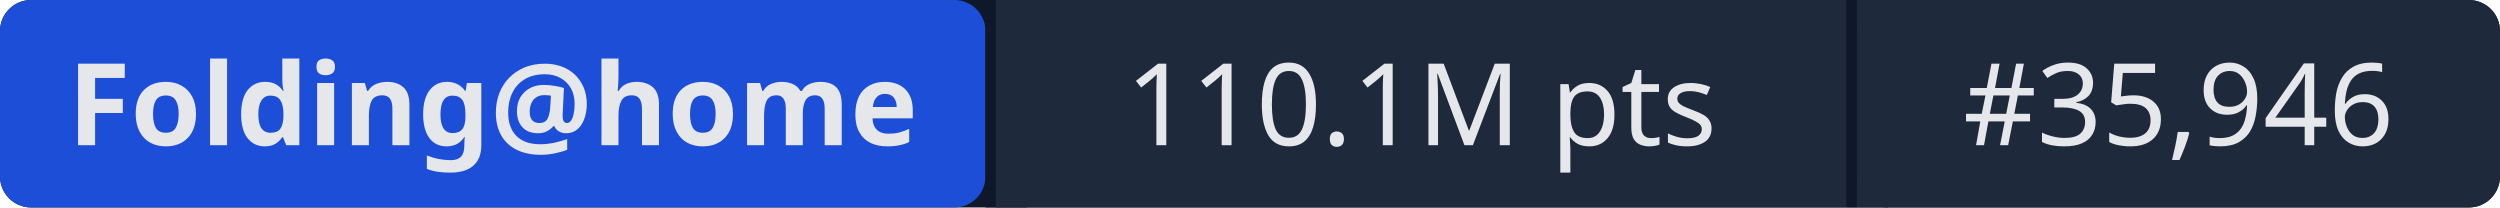
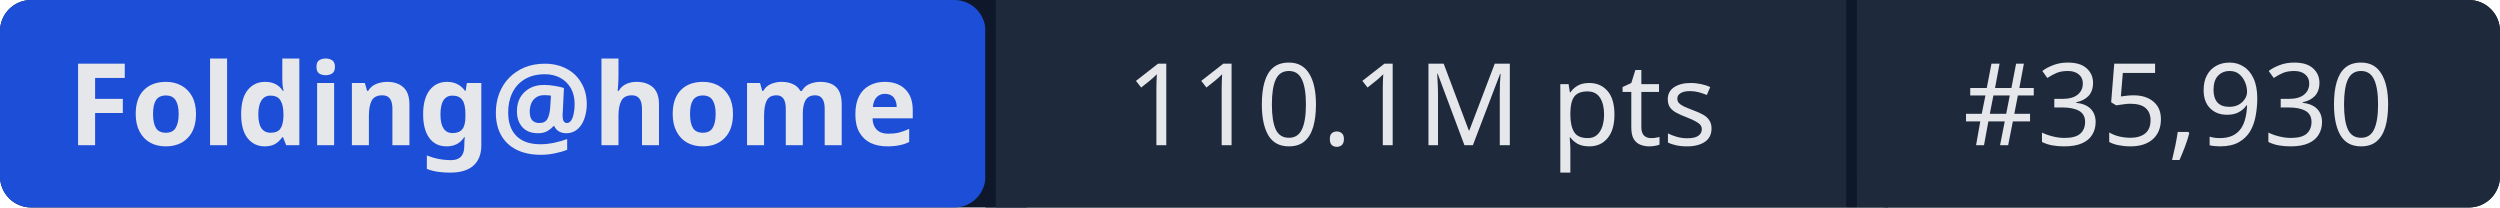
- <svg xmlns="http://www.w3.org/2000/svg" width="241" height="20" role="img" aria-label="Folding@home: 110.1M pts | #35,946">
+ <svg xmlns="http://www.w3.org/2000/svg" width="241" height="20" role="img" aria-label="Folding@home: 110.1M pts | #35,930">
  <rect width="241" height="20" rx="3" fill="#0f172a" />
  <rect x="0" width="95" height="20" rx="3" fill="#1d4ed8" />
  <rect x="95" width="1" height="20" fill="#0f172a" />
  <rect x="96" width="82" height="20" fill="#1e293b" />
  <rect x="178" width="1" height="20" fill="#0f172a" />
  <rect x="179" width="62" height="20" rx="3" fill="#1e293b" />
  <rect x="96" width="3" height="20" fill="#1e293b" />
  <rect x="179" width="3" height="20" fill="#1e293b" />
  <g fill="#e5e7eb" font-family="system-ui,sans-serif" font-size="11" text-anchor="middle">
    <text x="47.5" y="14" font-weight="600">Folding@home</text>
    <text x="137" y="14">110.1M pts</text>
-     <text x="210" y="14">#35,946</text>
+     <text x="210" y="14">#35,930</text>
  </g>
</svg>
